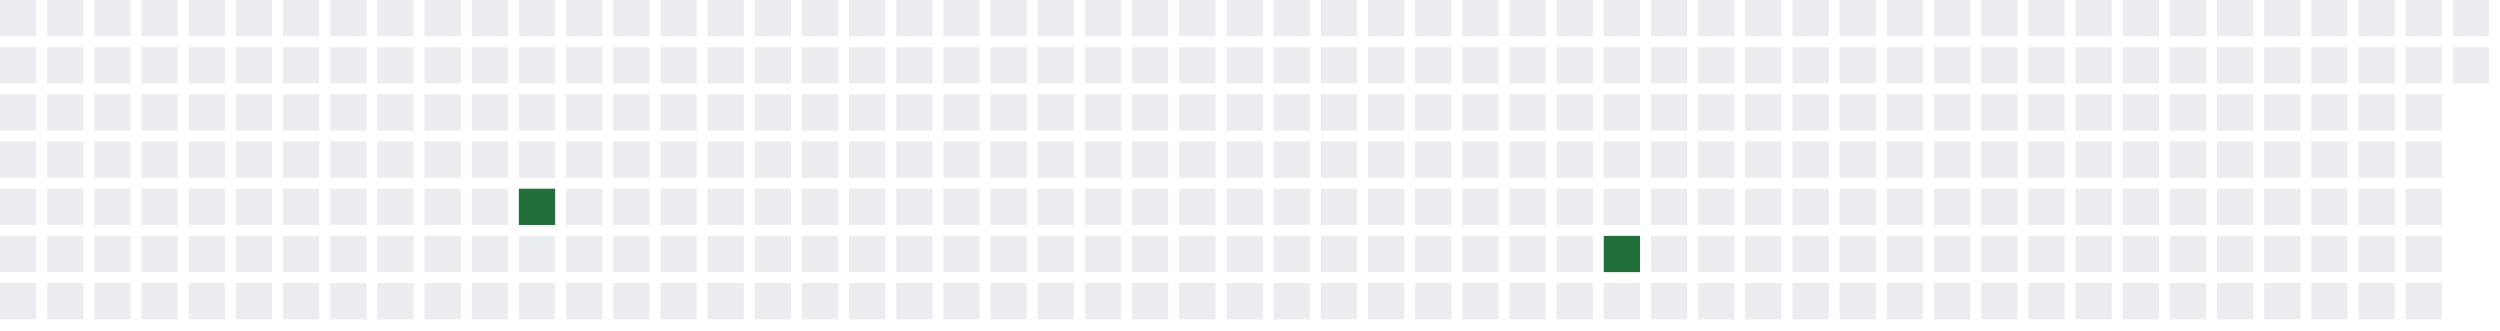
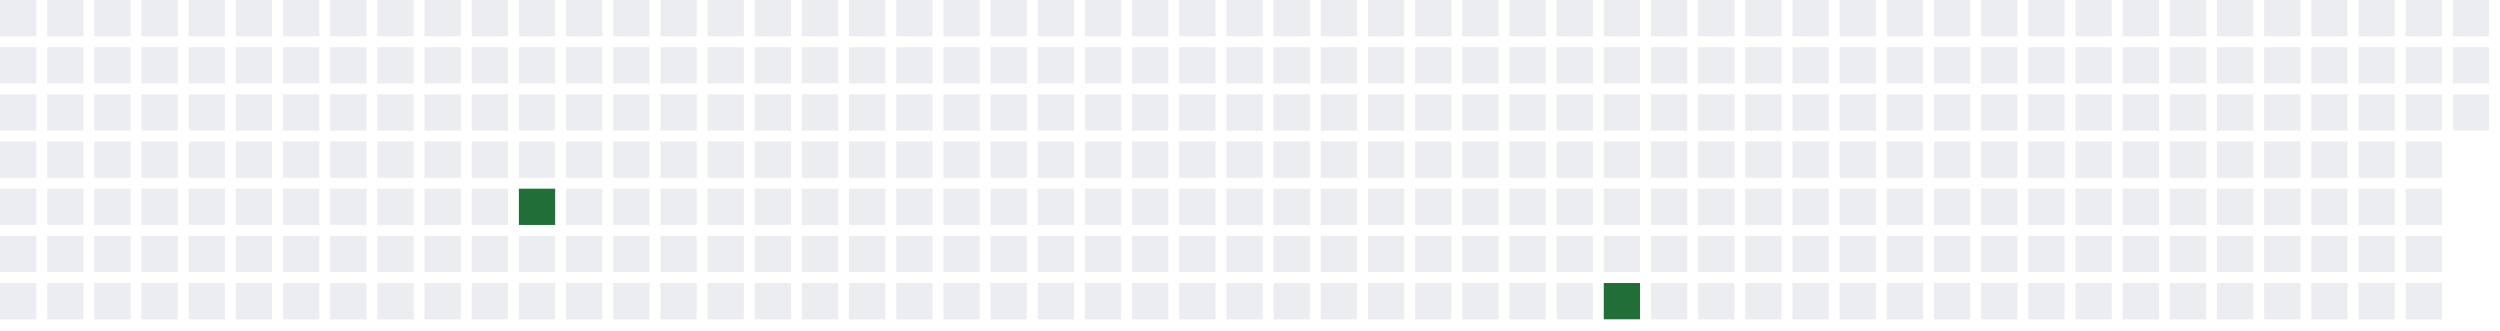
<svg xmlns="http://www.w3.org/2000/svg" width="689" height="91">
  <defs>
    <filter id="glow">
      <feGaussianBlur stdDeviation="3" result="coloredBlur" />
      <feMerge>
        <feMergeNode in="coloredBlur" />
        <feMergeNode in="SourceGraphic" />
      </feMerge>
    </filter>
  </defs>
  <style>
        .day-0 { fill: #ebedf0; }
        .day-1 { fill: #9be9a8; }
        .day-2 { fill: #40c463; }
        .day-3 { fill: #30a14e; }
        .day-4 { fill: #216e39; }

        @keyframes pulse-glow {
            0% { filter: url(#glow); opacity: 0.7; }
            50% { filter: url(#glow); opacity: 1; }
            100% { filter: url(#glow); opacity: 0.7; }
        }

        .glowing-rect {
            animation: pulse-glow 2s infinite alternate;
        }
    </style>
  <rect x="0" y="0" width="10" height="10" class="day-0" />
  <rect x="0" y="13" width="10" height="10" class="day-0" />
  <rect x="0" y="26" width="10" height="10" class="day-0" />
  <rect x="0" y="39" width="10" height="10" class="day-0" />
  <rect x="0" y="52" width="10" height="10" class="day-0" />
  <rect x="0" y="65" width="10" height="10" class="day-0" />
  <rect x="0" y="78" width="10" height="10" class="day-0" />
  <rect x="13" y="0" width="10" height="10" class="day-0" />
  <rect x="13" y="13" width="10" height="10" class="day-0" />
  <rect x="13" y="26" width="10" height="10" class="day-0" />
  <rect x="13" y="39" width="10" height="10" class="day-0" />
  <rect x="13" y="52" width="10" height="10" class="day-0" />
  <rect x="13" y="65" width="10" height="10" class="day-0" />
  <rect x="13" y="78" width="10" height="10" class="day-0" />
  <rect x="26" y="0" width="10" height="10" class="day-0" />
  <rect x="26" y="13" width="10" height="10" class="day-0" />
  <rect x="26" y="26" width="10" height="10" class="day-0" />
  <rect x="26" y="39" width="10" height="10" class="day-0" />
  <rect x="26" y="52" width="10" height="10" class="day-0" />
  <rect x="26" y="65" width="10" height="10" class="day-0" />
  <rect x="26" y="78" width="10" height="10" class="day-0" />
  <rect x="39" y="0" width="10" height="10" class="day-0" />
  <rect x="39" y="13" width="10" height="10" class="day-0" />
  <rect x="39" y="26" width="10" height="10" class="day-0" />
  <rect x="39" y="39" width="10" height="10" class="day-0" />
  <rect x="39" y="52" width="10" height="10" class="day-0" />
  <rect x="39" y="65" width="10" height="10" class="day-0" />
  <rect x="39" y="78" width="10" height="10" class="day-0" />
  <rect x="52" y="0" width="10" height="10" class="day-0" />
  <rect x="52" y="13" width="10" height="10" class="day-0" />
  <rect x="52" y="26" width="10" height="10" class="day-0" />
  <rect x="52" y="39" width="10" height="10" class="day-0" />
  <rect x="52" y="52" width="10" height="10" class="day-0" />
  <rect x="52" y="65" width="10" height="10" class="day-0" />
  <rect x="52" y="78" width="10" height="10" class="day-0" />
  <rect x="65" y="0" width="10" height="10" class="day-0" />
  <rect x="65" y="13" width="10" height="10" class="day-0" />
  <rect x="65" y="26" width="10" height="10" class="day-0" />
  <rect x="65" y="39" width="10" height="10" class="day-0" />
  <rect x="65" y="52" width="10" height="10" class="day-0" />
  <rect x="65" y="65" width="10" height="10" class="day-0" />
  <rect x="65" y="78" width="10" height="10" class="day-0" />
  <rect x="78" y="0" width="10" height="10" class="day-0" />
  <rect x="78" y="13" width="10" height="10" class="day-0" />
  <rect x="78" y="26" width="10" height="10" class="day-0" />
  <rect x="78" y="39" width="10" height="10" class="day-0" />
  <rect x="78" y="52" width="10" height="10" class="day-0" />
  <rect x="78" y="65" width="10" height="10" class="day-0" />
  <rect x="78" y="78" width="10" height="10" class="day-0" />
  <rect x="91" y="0" width="10" height="10" class="day-0" />
  <rect x="91" y="13" width="10" height="10" class="day-0" />
  <rect x="91" y="26" width="10" height="10" class="day-0" />
  <rect x="91" y="39" width="10" height="10" class="day-0" />
  <rect x="91" y="52" width="10" height="10" class="day-0" />
  <rect x="91" y="65" width="10" height="10" class="day-0" />
  <rect x="91" y="78" width="10" height="10" class="day-0" />
  <rect x="104" y="0" width="10" height="10" class="day-0" />
  <rect x="104" y="13" width="10" height="10" class="day-0" />
  <rect x="104" y="26" width="10" height="10" class="day-0" />
  <rect x="104" y="39" width="10" height="10" class="day-0" />
  <rect x="104" y="52" width="10" height="10" class="day-0" />
  <rect x="104" y="65" width="10" height="10" class="day-0" />
  <rect x="104" y="78" width="10" height="10" class="day-0" />
  <rect x="117" y="0" width="10" height="10" class="day-0" />
  <rect x="117" y="13" width="10" height="10" class="day-0" />
  <rect x="117" y="26" width="10" height="10" class="day-0" />
  <rect x="117" y="39" width="10" height="10" class="day-0" />
  <rect x="117" y="52" width="10" height="10" class="day-0" />
  <rect x="117" y="65" width="10" height="10" class="day-0" />
  <rect x="117" y="78" width="10" height="10" class="day-0" />
  <rect x="130" y="0" width="10" height="10" class="day-0" />
  <rect x="130" y="13" width="10" height="10" class="day-0" />
  <rect x="130" y="26" width="10" height="10" class="day-0" />
  <rect x="130" y="39" width="10" height="10" class="day-0" />
  <rect x="130" y="52" width="10" height="10" class="day-0" />
  <rect x="130" y="65" width="10" height="10" class="day-0" />
  <rect x="130" y="78" width="10" height="10" class="day-0" />
  <rect x="143" y="0" width="10" height="10" class="day-0" />
  <rect x="143" y="13" width="10" height="10" class="day-0" />
  <rect x="143" y="26" width="10" height="10" class="day-0" />
  <rect x="143" y="39" width="10" height="10" class="day-0" />
  <rect x="143" y="52" width="10" height="10" class="day-4 glowing-rect" />
  <rect x="143" y="65" width="10" height="10" class="day-0" />
  <rect x="143" y="78" width="10" height="10" class="day-0" />
  <rect x="156" y="0" width="10" height="10" class="day-0" />
  <rect x="156" y="13" width="10" height="10" class="day-0" />
  <rect x="156" y="26" width="10" height="10" class="day-0" />
  <rect x="156" y="39" width="10" height="10" class="day-0" />
  <rect x="156" y="52" width="10" height="10" class="day-0" />
  <rect x="156" y="65" width="10" height="10" class="day-0" />
  <rect x="156" y="78" width="10" height="10" class="day-0" />
  <rect x="169" y="0" width="10" height="10" class="day-0" />
  <rect x="169" y="13" width="10" height="10" class="day-0" />
  <rect x="169" y="26" width="10" height="10" class="day-0" />
  <rect x="169" y="39" width="10" height="10" class="day-0" />
  <rect x="169" y="52" width="10" height="10" class="day-0" />
  <rect x="169" y="65" width="10" height="10" class="day-0" />
  <rect x="169" y="78" width="10" height="10" class="day-0" />
  <rect x="182" y="0" width="10" height="10" class="day-0" />
  <rect x="182" y="13" width="10" height="10" class="day-0" />
  <rect x="182" y="26" width="10" height="10" class="day-0" />
  <rect x="182" y="39" width="10" height="10" class="day-0" />
  <rect x="182" y="52" width="10" height="10" class="day-0" />
  <rect x="182" y="65" width="10" height="10" class="day-0" />
  <rect x="182" y="78" width="10" height="10" class="day-0" />
  <rect x="195" y="0" width="10" height="10" class="day-0" />
  <rect x="195" y="13" width="10" height="10" class="day-0" />
  <rect x="195" y="26" width="10" height="10" class="day-0" />
  <rect x="195" y="39" width="10" height="10" class="day-0" />
  <rect x="195" y="52" width="10" height="10" class="day-0" />
  <rect x="195" y="65" width="10" height="10" class="day-0" />
  <rect x="195" y="78" width="10" height="10" class="day-0" />
  <rect x="208" y="0" width="10" height="10" class="day-0" />
  <rect x="208" y="13" width="10" height="10" class="day-0" />
  <rect x="208" y="26" width="10" height="10" class="day-0" />
  <rect x="208" y="39" width="10" height="10" class="day-0" />
  <rect x="208" y="52" width="10" height="10" class="day-0" />
  <rect x="208" y="65" width="10" height="10" class="day-0" />
  <rect x="208" y="78" width="10" height="10" class="day-0" />
  <rect x="221" y="0" width="10" height="10" class="day-0" />
  <rect x="221" y="13" width="10" height="10" class="day-0" />
  <rect x="221" y="26" width="10" height="10" class="day-0" />
  <rect x="221" y="39" width="10" height="10" class="day-0" />
  <rect x="221" y="52" width="10" height="10" class="day-0" />
  <rect x="221" y="65" width="10" height="10" class="day-0" />
  <rect x="221" y="78" width="10" height="10" class="day-0" />
  <rect x="234" y="0" width="10" height="10" class="day-0" />
  <rect x="234" y="13" width="10" height="10" class="day-0" />
  <rect x="234" y="26" width="10" height="10" class="day-0" />
  <rect x="234" y="39" width="10" height="10" class="day-0" />
  <rect x="234" y="52" width="10" height="10" class="day-0" />
  <rect x="234" y="65" width="10" height="10" class="day-0" />
  <rect x="234" y="78" width="10" height="10" class="day-0" />
  <rect x="247" y="0" width="10" height="10" class="day-0" />
  <rect x="247" y="13" width="10" height="10" class="day-0" />
  <rect x="247" y="26" width="10" height="10" class="day-0" />
  <rect x="247" y="39" width="10" height="10" class="day-0" />
  <rect x="247" y="52" width="10" height="10" class="day-0" />
  <rect x="247" y="65" width="10" height="10" class="day-0" />
  <rect x="247" y="78" width="10" height="10" class="day-0" />
  <rect x="260" y="0" width="10" height="10" class="day-0" />
  <rect x="260" y="13" width="10" height="10" class="day-0" />
  <rect x="260" y="26" width="10" height="10" class="day-0" />
  <rect x="260" y="39" width="10" height="10" class="day-0" />
  <rect x="260" y="52" width="10" height="10" class="day-0" />
  <rect x="260" y="65" width="10" height="10" class="day-0" />
  <rect x="260" y="78" width="10" height="10" class="day-0" />
  <rect x="273" y="0" width="10" height="10" class="day-0" />
  <rect x="273" y="13" width="10" height="10" class="day-0" />
  <rect x="273" y="26" width="10" height="10" class="day-0" />
  <rect x="273" y="39" width="10" height="10" class="day-0" />
  <rect x="273" y="52" width="10" height="10" class="day-0" />
  <rect x="273" y="65" width="10" height="10" class="day-0" />
  <rect x="273" y="78" width="10" height="10" class="day-0" />
  <rect x="286" y="0" width="10" height="10" class="day-0" />
  <rect x="286" y="13" width="10" height="10" class="day-0" />
  <rect x="286" y="26" width="10" height="10" class="day-0" />
  <rect x="286" y="39" width="10" height="10" class="day-0" />
  <rect x="286" y="52" width="10" height="10" class="day-0" />
  <rect x="286" y="65" width="10" height="10" class="day-0" />
  <rect x="286" y="78" width="10" height="10" class="day-0" />
  <rect x="299" y="0" width="10" height="10" class="day-0" />
  <rect x="299" y="13" width="10" height="10" class="day-0" />
  <rect x="299" y="26" width="10" height="10" class="day-0" />
  <rect x="299" y="39" width="10" height="10" class="day-0" />
  <rect x="299" y="52" width="10" height="10" class="day-0" />
  <rect x="299" y="65" width="10" height="10" class="day-0" />
  <rect x="299" y="78" width="10" height="10" class="day-0" />
  <rect x="312" y="0" width="10" height="10" class="day-0" />
  <rect x="312" y="13" width="10" height="10" class="day-0" />
  <rect x="312" y="26" width="10" height="10" class="day-0" />
  <rect x="312" y="39" width="10" height="10" class="day-0" />
  <rect x="312" y="52" width="10" height="10" class="day-0" />
  <rect x="312" y="65" width="10" height="10" class="day-0" />
  <rect x="312" y="78" width="10" height="10" class="day-0" />
  <rect x="325" y="0" width="10" height="10" class="day-0" />
  <rect x="325" y="13" width="10" height="10" class="day-0" />
  <rect x="325" y="26" width="10" height="10" class="day-0" />
  <rect x="325" y="39" width="10" height="10" class="day-0" />
  <rect x="325" y="52" width="10" height="10" class="day-0" />
  <rect x="325" y="65" width="10" height="10" class="day-0" />
  <rect x="325" y="78" width="10" height="10" class="day-0" />
  <rect x="338" y="0" width="10" height="10" class="day-0" />
  <rect x="338" y="13" width="10" height="10" class="day-0" />
  <rect x="338" y="26" width="10" height="10" class="day-0" />
  <rect x="338" y="39" width="10" height="10" class="day-0" />
  <rect x="338" y="52" width="10" height="10" class="day-0" />
  <rect x="338" y="65" width="10" height="10" class="day-0" />
  <rect x="338" y="78" width="10" height="10" class="day-0" />
  <rect x="351" y="0" width="10" height="10" class="day-0" />
  <rect x="351" y="13" width="10" height="10" class="day-0" />
  <rect x="351" y="26" width="10" height="10" class="day-0" />
  <rect x="351" y="39" width="10" height="10" class="day-0" />
  <rect x="351" y="52" width="10" height="10" class="day-0" />
  <rect x="351" y="65" width="10" height="10" class="day-0" />
  <rect x="351" y="78" width="10" height="10" class="day-0" />
  <rect x="364" y="0" width="10" height="10" class="day-0" />
  <rect x="364" y="13" width="10" height="10" class="day-0" />
  <rect x="364" y="26" width="10" height="10" class="day-0" />
  <rect x="364" y="39" width="10" height="10" class="day-0" />
  <rect x="364" y="52" width="10" height="10" class="day-0" />
  <rect x="364" y="65" width="10" height="10" class="day-0" />
  <rect x="364" y="78" width="10" height="10" class="day-0" />
  <rect x="377" y="0" width="10" height="10" class="day-0" />
  <rect x="377" y="13" width="10" height="10" class="day-0" />
  <rect x="377" y="26" width="10" height="10" class="day-0" />
  <rect x="377" y="39" width="10" height="10" class="day-0" />
  <rect x="377" y="52" width="10" height="10" class="day-0" />
  <rect x="377" y="65" width="10" height="10" class="day-0" />
  <rect x="377" y="78" width="10" height="10" class="day-0" />
  <rect x="390" y="0" width="10" height="10" class="day-0" />
  <rect x="390" y="13" width="10" height="10" class="day-0" />
  <rect x="390" y="26" width="10" height="10" class="day-0" />
  <rect x="390" y="39" width="10" height="10" class="day-0" />
  <rect x="390" y="52" width="10" height="10" class="day-0" />
  <rect x="390" y="65" width="10" height="10" class="day-0" />
  <rect x="390" y="78" width="10" height="10" class="day-0" />
  <rect x="403" y="0" width="10" height="10" class="day-0" />
  <rect x="403" y="13" width="10" height="10" class="day-0" />
  <rect x="403" y="26" width="10" height="10" class="day-0" />
  <rect x="403" y="39" width="10" height="10" class="day-0" />
  <rect x="403" y="52" width="10" height="10" class="day-0" />
  <rect x="403" y="65" width="10" height="10" class="day-0" />
  <rect x="403" y="78" width="10" height="10" class="day-0" />
  <rect x="416" y="0" width="10" height="10" class="day-0" />
  <rect x="416" y="13" width="10" height="10" class="day-0" />
  <rect x="416" y="26" width="10" height="10" class="day-0" />
  <rect x="416" y="39" width="10" height="10" class="day-0" />
  <rect x="416" y="52" width="10" height="10" class="day-0" />
  <rect x="416" y="65" width="10" height="10" class="day-0" />
  <rect x="416" y="78" width="10" height="10" class="day-0" />
  <rect x="429" y="0" width="10" height="10" class="day-0" />
  <rect x="429" y="13" width="10" height="10" class="day-0" />
  <rect x="429" y="26" width="10" height="10" class="day-0" />
  <rect x="429" y="39" width="10" height="10" class="day-0" />
  <rect x="429" y="52" width="10" height="10" class="day-0" />
  <rect x="429" y="65" width="10" height="10" class="day-0" />
  <rect x="429" y="78" width="10" height="10" class="day-0" />
  <rect x="442" y="0" width="10" height="10" class="day-0" />
  <rect x="442" y="13" width="10" height="10" class="day-0" />
  <rect x="442" y="26" width="10" height="10" class="day-0" />
  <rect x="442" y="39" width="10" height="10" class="day-0" />
  <rect x="442" y="52" width="10" height="10" class="day-0" />
-   <rect x="442" y="65" width="10" height="10" class="day-4 glowing-rect" />
-   <rect x="442" y="78" width="10" height="10" class="day-0" />
+   <rect x="442" y="65" width="10" height="10" class="day-0" />
+   <rect x="442" y="78" width="10" height="10" class="day-4 glowing-rect" />
  <rect x="455" y="0" width="10" height="10" class="day-0" />
  <rect x="455" y="13" width="10" height="10" class="day-0" />
  <rect x="455" y="26" width="10" height="10" class="day-0" />
  <rect x="455" y="39" width="10" height="10" class="day-0" />
  <rect x="455" y="52" width="10" height="10" class="day-0" />
  <rect x="455" y="65" width="10" height="10" class="day-0" />
  <rect x="455" y="78" width="10" height="10" class="day-0" />
  <rect x="468" y="0" width="10" height="10" class="day-0" />
  <rect x="468" y="13" width="10" height="10" class="day-0" />
  <rect x="468" y="26" width="10" height="10" class="day-0" />
  <rect x="468" y="39" width="10" height="10" class="day-0" />
  <rect x="468" y="52" width="10" height="10" class="day-0" />
  <rect x="468" y="65" width="10" height="10" class="day-0" />
  <rect x="468" y="78" width="10" height="10" class="day-0" />
  <rect x="481" y="0" width="10" height="10" class="day-0" />
  <rect x="481" y="13" width="10" height="10" class="day-0" />
  <rect x="481" y="26" width="10" height="10" class="day-0" />
  <rect x="481" y="39" width="10" height="10" class="day-0" />
  <rect x="481" y="52" width="10" height="10" class="day-0" />
  <rect x="481" y="65" width="10" height="10" class="day-0" />
  <rect x="481" y="78" width="10" height="10" class="day-0" />
  <rect x="494" y="0" width="10" height="10" class="day-0" />
  <rect x="494" y="13" width="10" height="10" class="day-0" />
  <rect x="494" y="26" width="10" height="10" class="day-0" />
  <rect x="494" y="39" width="10" height="10" class="day-0" />
  <rect x="494" y="52" width="10" height="10" class="day-0" />
  <rect x="494" y="65" width="10" height="10" class="day-0" />
  <rect x="494" y="78" width="10" height="10" class="day-0" />
  <rect x="507" y="0" width="10" height="10" class="day-0" />
  <rect x="507" y="13" width="10" height="10" class="day-0" />
  <rect x="507" y="26" width="10" height="10" class="day-0" />
  <rect x="507" y="39" width="10" height="10" class="day-0" />
  <rect x="507" y="52" width="10" height="10" class="day-0" />
  <rect x="507" y="65" width="10" height="10" class="day-0" />
  <rect x="507" y="78" width="10" height="10" class="day-0" />
  <rect x="520" y="0" width="10" height="10" class="day-0" />
  <rect x="520" y="13" width="10" height="10" class="day-0" />
  <rect x="520" y="26" width="10" height="10" class="day-0" />
  <rect x="520" y="39" width="10" height="10" class="day-0" />
  <rect x="520" y="52" width="10" height="10" class="day-0" />
  <rect x="520" y="65" width="10" height="10" class="day-0" />
  <rect x="520" y="78" width="10" height="10" class="day-0" />
  <rect x="533" y="0" width="10" height="10" class="day-0" />
  <rect x="533" y="13" width="10" height="10" class="day-0" />
  <rect x="533" y="26" width="10" height="10" class="day-0" />
  <rect x="533" y="39" width="10" height="10" class="day-0" />
  <rect x="533" y="52" width="10" height="10" class="day-0" />
  <rect x="533" y="65" width="10" height="10" class="day-0" />
  <rect x="533" y="78" width="10" height="10" class="day-0" />
  <rect x="546" y="0" width="10" height="10" class="day-0" />
  <rect x="546" y="13" width="10" height="10" class="day-0" />
  <rect x="546" y="26" width="10" height="10" class="day-0" />
  <rect x="546" y="39" width="10" height="10" class="day-0" />
  <rect x="546" y="52" width="10" height="10" class="day-0" />
  <rect x="546" y="65" width="10" height="10" class="day-0" />
  <rect x="546" y="78" width="10" height="10" class="day-0" />
  <rect x="559" y="0" width="10" height="10" class="day-0" />
  <rect x="559" y="13" width="10" height="10" class="day-0" />
  <rect x="559" y="26" width="10" height="10" class="day-0" />
  <rect x="559" y="39" width="10" height="10" class="day-0" />
  <rect x="559" y="52" width="10" height="10" class="day-0" />
  <rect x="559" y="65" width="10" height="10" class="day-0" />
  <rect x="559" y="78" width="10" height="10" class="day-0" />
  <rect x="572" y="0" width="10" height="10" class="day-0" />
  <rect x="572" y="13" width="10" height="10" class="day-0" />
  <rect x="572" y="26" width="10" height="10" class="day-0" />
  <rect x="572" y="39" width="10" height="10" class="day-0" />
  <rect x="572" y="52" width="10" height="10" class="day-0" />
  <rect x="572" y="65" width="10" height="10" class="day-0" />
  <rect x="572" y="78" width="10" height="10" class="day-0" />
  <rect x="585" y="0" width="10" height="10" class="day-0" />
  <rect x="585" y="13" width="10" height="10" class="day-0" />
  <rect x="585" y="26" width="10" height="10" class="day-0" />
  <rect x="585" y="39" width="10" height="10" class="day-0" />
  <rect x="585" y="52" width="10" height="10" class="day-0" />
  <rect x="585" y="65" width="10" height="10" class="day-0" />
  <rect x="585" y="78" width="10" height="10" class="day-0" />
  <rect x="598" y="0" width="10" height="10" class="day-0" />
  <rect x="598" y="13" width="10" height="10" class="day-0" />
  <rect x="598" y="26" width="10" height="10" class="day-0" />
  <rect x="598" y="39" width="10" height="10" class="day-0" />
  <rect x="598" y="52" width="10" height="10" class="day-0" />
  <rect x="598" y="65" width="10" height="10" class="day-0" />
  <rect x="598" y="78" width="10" height="10" class="day-0" />
  <rect x="611" y="0" width="10" height="10" class="day-0" />
  <rect x="611" y="13" width="10" height="10" class="day-0" />
  <rect x="611" y="26" width="10" height="10" class="day-0" />
  <rect x="611" y="39" width="10" height="10" class="day-0" />
  <rect x="611" y="52" width="10" height="10" class="day-0" />
  <rect x="611" y="65" width="10" height="10" class="day-0" />
  <rect x="611" y="78" width="10" height="10" class="day-0" />
  <rect x="624" y="0" width="10" height="10" class="day-0" />
  <rect x="624" y="13" width="10" height="10" class="day-0" />
  <rect x="624" y="26" width="10" height="10" class="day-0" />
  <rect x="624" y="39" width="10" height="10" class="day-0" />
  <rect x="624" y="52" width="10" height="10" class="day-0" />
  <rect x="624" y="65" width="10" height="10" class="day-0" />
  <rect x="624" y="78" width="10" height="10" class="day-0" />
  <rect x="637" y="0" width="10" height="10" class="day-0" />
  <rect x="637" y="13" width="10" height="10" class="day-0" />
  <rect x="637" y="26" width="10" height="10" class="day-0" />
  <rect x="637" y="39" width="10" height="10" class="day-0" />
  <rect x="637" y="52" width="10" height="10" class="day-0" />
  <rect x="637" y="65" width="10" height="10" class="day-0" />
  <rect x="637" y="78" width="10" height="10" class="day-0" />
  <rect x="650" y="0" width="10" height="10" class="day-0" />
  <rect x="650" y="13" width="10" height="10" class="day-0" />
  <rect x="650" y="26" width="10" height="10" class="day-0" />
  <rect x="650" y="39" width="10" height="10" class="day-0" />
  <rect x="650" y="52" width="10" height="10" class="day-0" />
  <rect x="650" y="65" width="10" height="10" class="day-0" />
  <rect x="650" y="78" width="10" height="10" class="day-0" />
  <rect x="663" y="0" width="10" height="10" class="day-0" />
  <rect x="663" y="13" width="10" height="10" class="day-0" />
  <rect x="663" y="26" width="10" height="10" class="day-0" />
  <rect x="663" y="39" width="10" height="10" class="day-0" />
  <rect x="663" y="52" width="10" height="10" class="day-0" />
  <rect x="663" y="65" width="10" height="10" class="day-0" />
  <rect x="663" y="78" width="10" height="10" class="day-0" />
  <rect x="676" y="0" width="10" height="10" class="day-0" />
  <rect x="676" y="13" width="10" height="10" class="day-0" />
+   <rect x="676" y="26" width="10" height="10" class="day-0" />
</svg>
